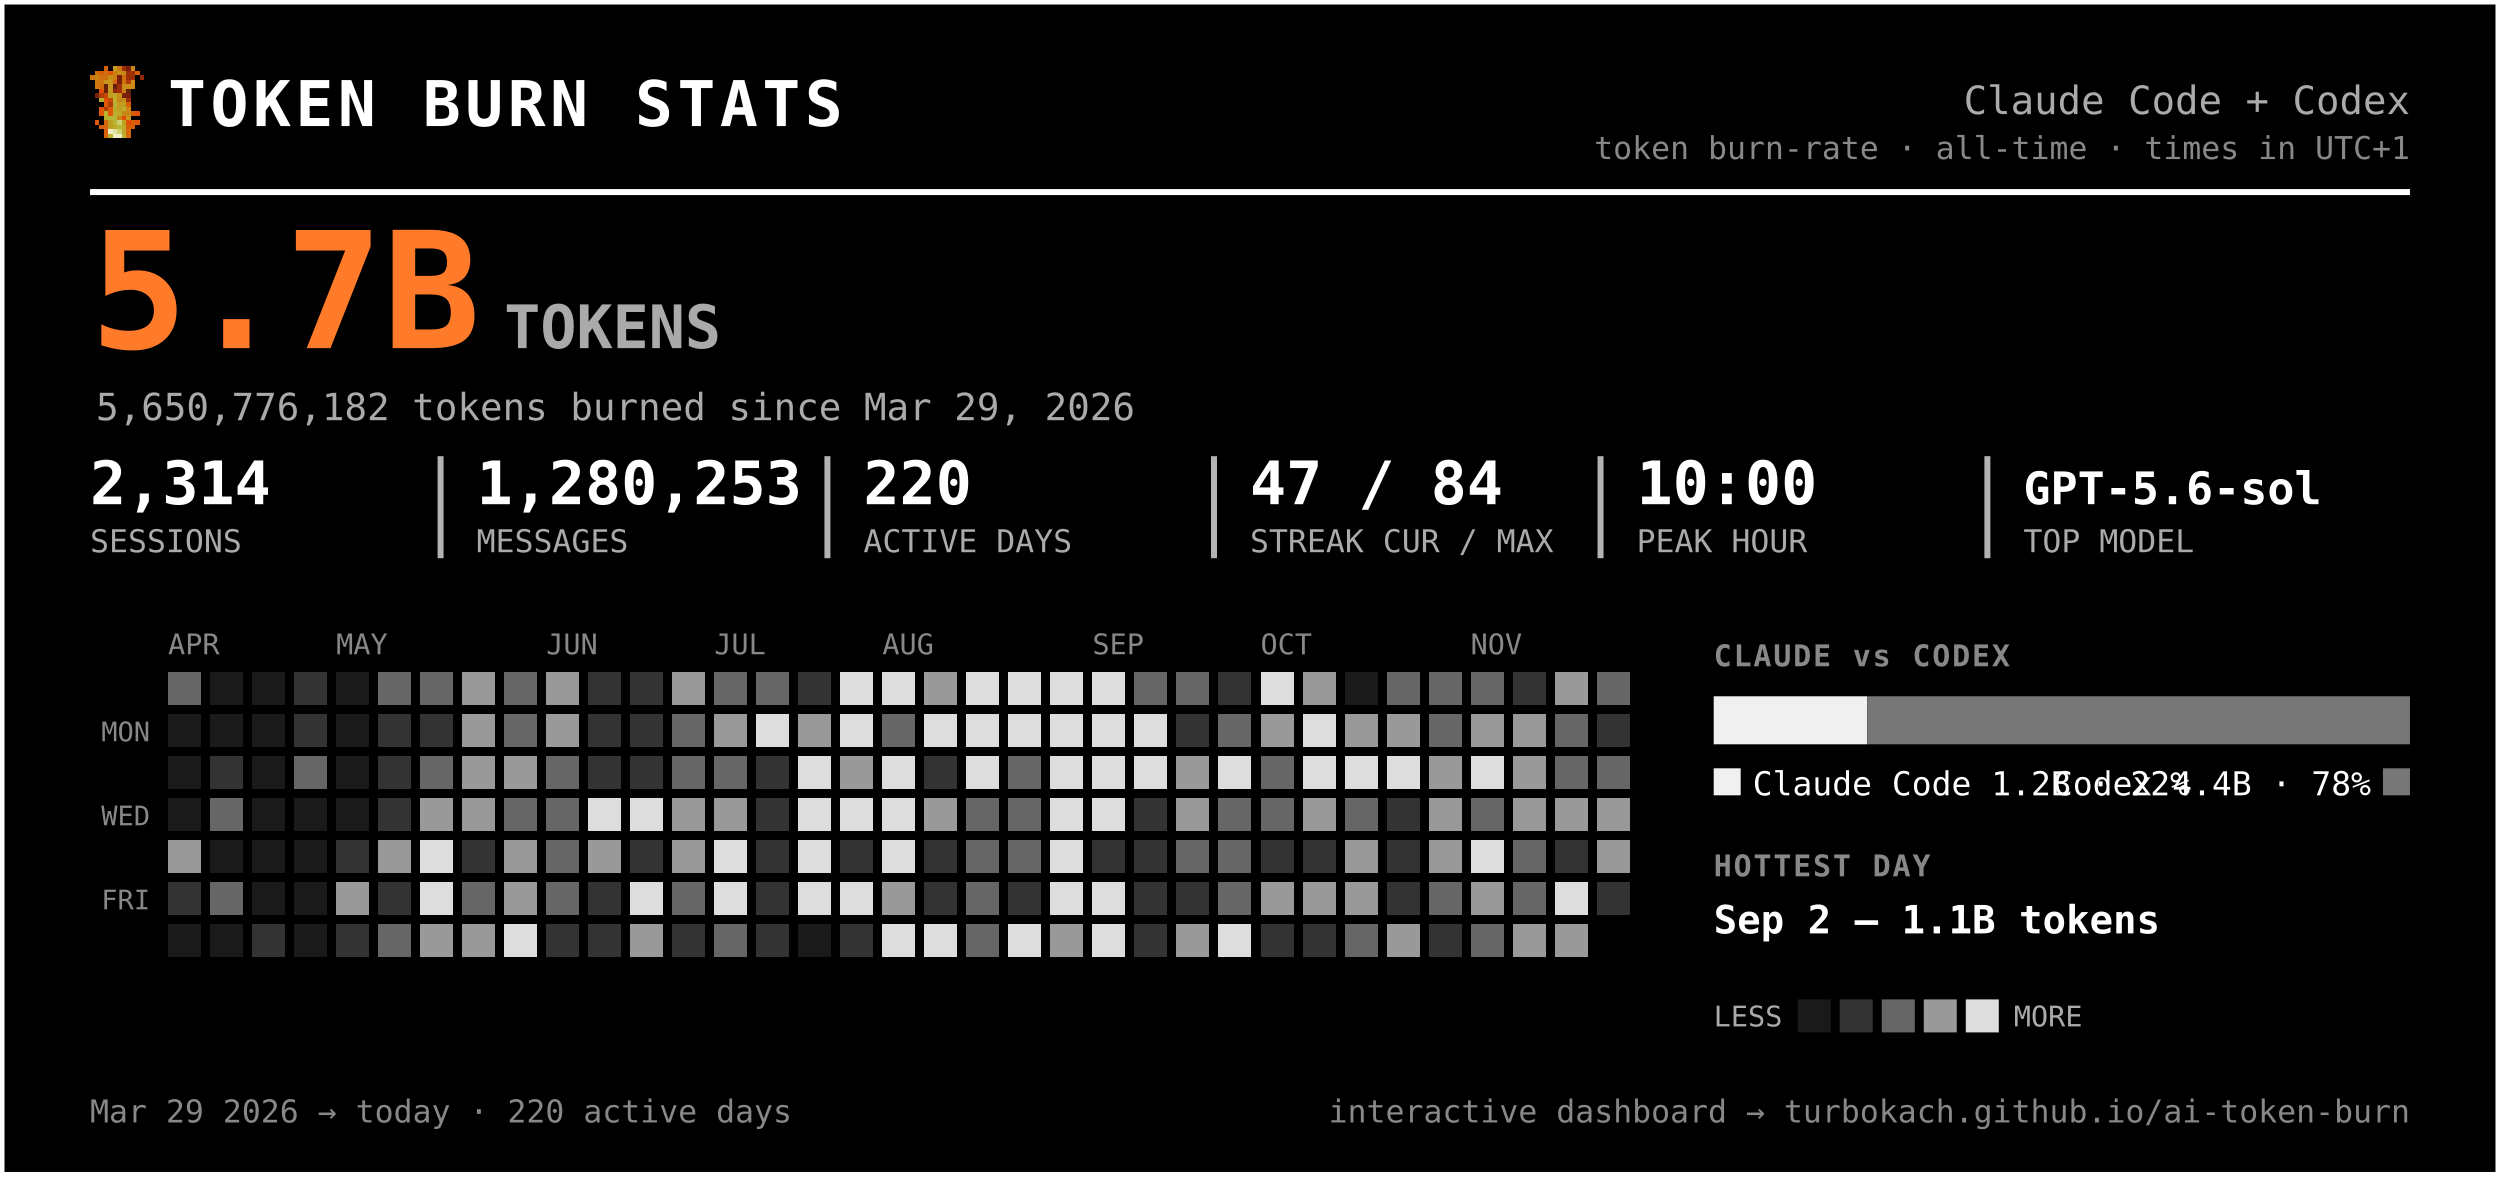
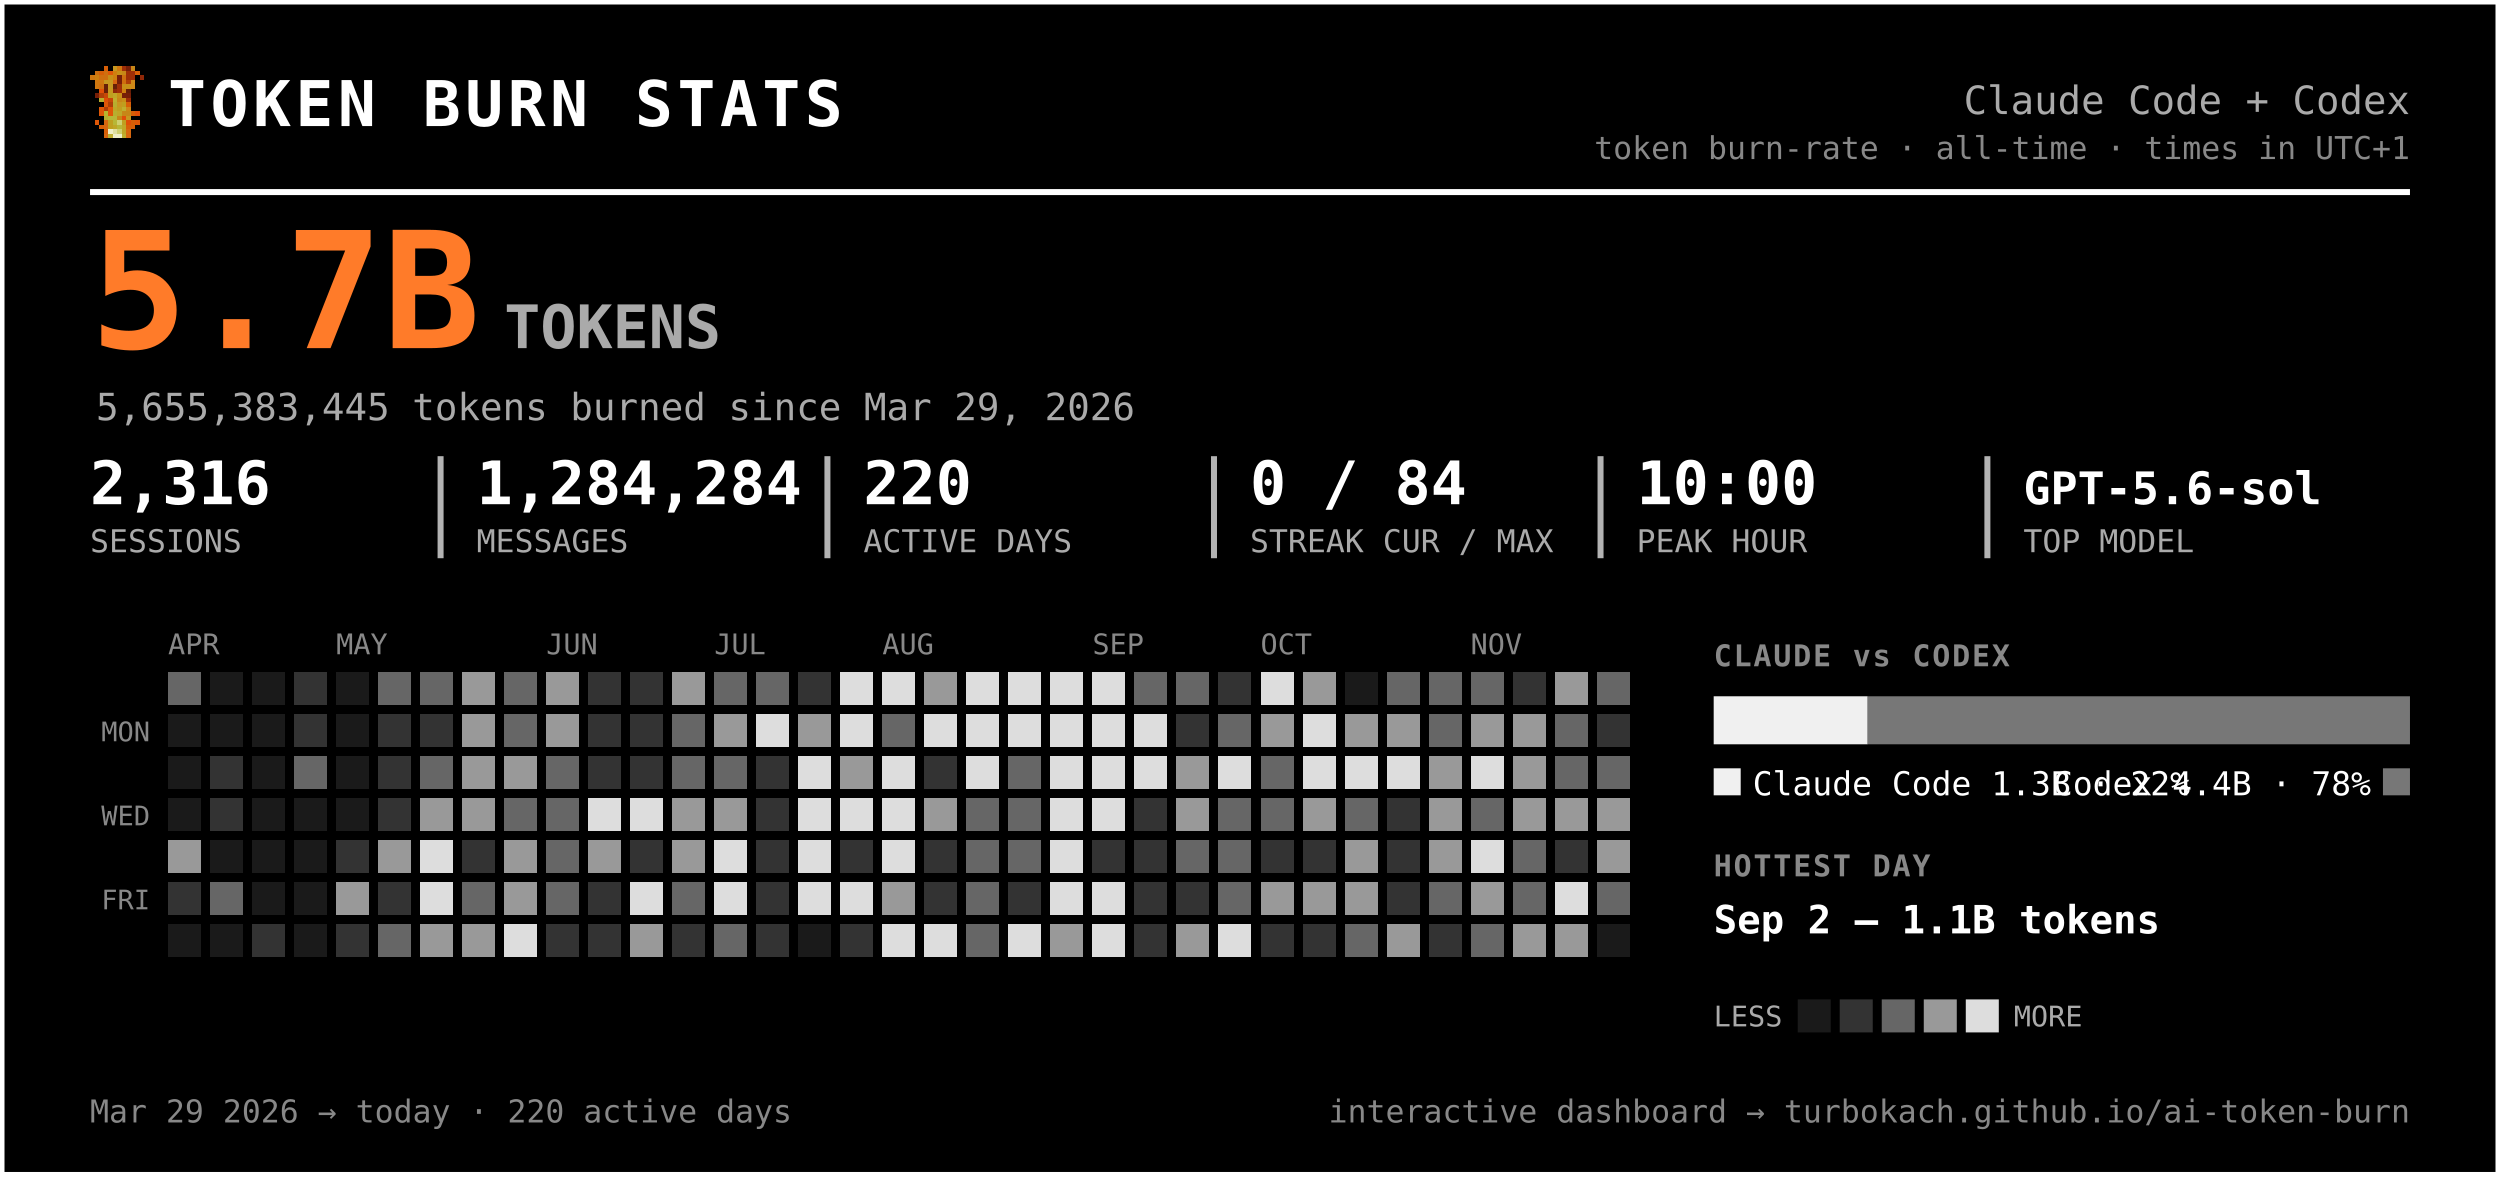
<svg xmlns="http://www.w3.org/2000/svg" width="833" height="392" viewBox="0 0 833 392" font-family="ui-monospace, 'SF Mono', 'Cascadia Code', Menlo, Consolas, monospace" role="img" aria-label="Token burn — Claude Code + Codex">
  <rect x="0.5" y="0.5" width="832" height="391" rx="0" fill="#000000" stroke="#ffffff" stroke-width="2" />
  <g transform="translate(30,22) scale(1.5)" shape-rendering="crispEdges">
    <rect x="3" y="0" width="1" height="1" fill="#d75f07" />
    <rect x="5" y="0" width="1" height="1" fill="#c7971f" />
    <rect x="6" y="0" width="1" height="1" fill="#cf770f" />
    <rect x="7" y="0" width="1" height="1" fill="#9f2f07" />
    <rect x="8" y="0" width="1" height="1" fill="#771f07" />
    <rect x="9" y="0" width="1" height="1" fill="#c78717" />
    <rect x="1" y="1" width="1" height="1" fill="#cf6f0f" />
    <rect x="2" y="1" width="1" height="1" fill="#d75f07" />
    <rect x="3" y="1" width="1" height="1" fill="#cf6f0f" />
    <rect x="4" y="1" width="1" height="1" fill="#df5707" />
    <rect x="5" y="1" width="1" height="1" fill="#cf7f0f" />
    <rect x="6" y="1" width="1" height="1" fill="#c78f17" />
    <rect x="7" y="1" width="1" height="1" fill="#c78717" />
    <rect x="8" y="1" width="1" height="1" fill="#9f2f07" />
    <rect x="9" y="1" width="1" height="1" fill="#9f2f07" />
    <rect x="10" y="1" width="1" height="1" fill="#d75f07" />
    <rect x="0" y="2" width="1" height="1" fill="#cf770f" />
    <rect x="1" y="2" width="1" height="1" fill="#cf7f0f" />
    <rect x="2" y="2" width="1" height="1" fill="#cf6f0f" />
    <rect x="3" y="2" width="1" height="1" fill="#cf6f0f" />
    <rect x="4" y="2" width="1" height="1" fill="#c78f17" />
    <rect x="5" y="2" width="1" height="1" fill="#cf7f0f" />
    <rect x="6" y="2" width="1" height="1" fill="#771f07" />
    <rect x="7" y="2" width="1" height="1" fill="#cf6f0f" />
    <rect x="8" y="2" width="1" height="1" fill="#9f2f07" />
    <rect x="9" y="2" width="1" height="1" fill="#9f2f07" />
    <rect x="11" y="2" width="1" height="1" fill="#8f2707" />
    <rect x="1" y="3" width="1" height="1" fill="#cf770f" />
    <rect x="2" y="3" width="1" height="1" fill="#cf770f" />
    <rect x="3" y="3" width="1" height="1" fill="#c7971f" />
    <rect x="4" y="3" width="1" height="1" fill="#c7971f" />
    <rect x="5" y="3" width="1" height="1" fill="#d7670f" />
    <rect x="6" y="3" width="1" height="1" fill="#771f07" />
    <rect x="7" y="3" width="1" height="1" fill="#cf6f0f" />
    <rect x="8" y="3" width="1" height="1" fill="#af3f07" />
    <rect x="9" y="3" width="1" height="1" fill="#cf8717" />
    <rect x="1" y="4" width="1" height="1" fill="#cf770f" />
    <rect x="2" y="4" width="1" height="1" fill="#cf6f0f" />
    <rect x="3" y="4" width="1" height="1" fill="#671f07" />
    <rect x="4" y="4" width="1" height="1" fill="#c7971f" />
    <rect x="5" y="4" width="1" height="1" fill="#671f07" />
    <rect x="6" y="4" width="1" height="1" fill="#9f2f07" />
    <rect x="7" y="4" width="1" height="1" fill="#c78f17" />
    <rect x="8" y="4" width="1" height="1" fill="#c78f17" />
    <rect x="9" y="4" width="1" height="1" fill="#cf8717" />
    <rect x="2" y="5" width="1" height="1" fill="#df4f07" />
    <rect x="3" y="5" width="1" height="1" fill="#671f07" />
    <rect x="4" y="5" width="1" height="1" fill="#c7971f" />
    <rect x="5" y="5" width="1" height="1" fill="#8f2707" />
    <rect x="6" y="5" width="1" height="1" fill="#9f2f07" />
    <rect x="7" y="5" width="1" height="1" fill="#cf7f0f" />
    <rect x="8" y="5" width="1" height="1" fill="#671f07" />
    <rect x="1" y="6" width="1" height="1" fill="#771f07" />
    <rect x="2" y="6" width="1" height="1" fill="#af3f07" />
    <rect x="3" y="6" width="1" height="1" fill="#c74707" />
    <rect x="4" y="6" width="1" height="1" fill="#bf9f1f" />
    <rect x="5" y="6" width="1" height="1" fill="#bfa727" />
    <rect x="6" y="6" width="1" height="1" fill="#c78f17" />
    <rect x="7" y="6" width="1" height="1" fill="#771f07" />
    <rect x="8" y="6" width="1" height="1" fill="#771f07" />
    <rect x="2" y="7" width="1" height="1" fill="#b7af2f" />
    <rect x="3" y="7" width="1" height="1" fill="#df4f07" />
    <rect x="4" y="7" width="1" height="1" fill="#c74707" />
    <rect x="5" y="7" width="1" height="1" fill="#bfaf2f" />
    <rect x="6" y="7" width="1" height="1" fill="#c78717" />
    <rect x="7" y="7" width="1" height="1" fill="#c78f17" />
    <rect x="8" y="7" width="1" height="1" fill="#9f2f07" />
    <rect x="3" y="8" width="1" height="1" fill="#df5707" />
    <rect x="4" y="8" width="1" height="1" fill="#af3f07" />
    <rect x="5" y="8" width="1" height="1" fill="#b7af2f" />
    <rect x="6" y="8" width="1" height="1" fill="#c7971f" />
    <rect x="7" y="8" width="1" height="1" fill="#bf9f1f" />
    <rect x="8" y="8" width="1" height="1" fill="#d75f07" />
    <rect x="2" y="9" width="1" height="1" fill="#df5707" />
    <rect x="3" y="9" width="1" height="1" fill="#af3f07" />
    <rect x="4" y="9" width="1" height="1" fill="#df5707" />
    <rect x="5" y="9" width="1" height="1" fill="#bfa727" />
    <rect x="6" y="9" width="1" height="1" fill="#bf9f1f" />
    <rect x="7" y="9" width="1" height="1" fill="#bfaf2f" />
    <rect x="8" y="9" width="1" height="1" fill="#cf8717" />
    <rect x="2" y="10" width="1" height="1" fill="#df5707" />
    <rect x="3" y="10" width="1" height="1" fill="#b7b72f" />
    <rect x="4" y="10" width="1" height="1" fill="#df5707" />
    <rect x="5" y="10" width="1" height="1" fill="#b7af2f" />
    <rect x="6" y="10" width="1" height="1" fill="#bfa727" />
    <rect x="7" y="10" width="1" height="1" fill="#c78717" />
    <rect x="8" y="10" width="1" height="1" fill="#c78717" />
    <rect x="9" y="10" width="1" height="1" fill="#d75f07" />
    <rect x="10" y="10" width="1" height="1" fill="#df4f07" />
    <rect x="3" y="11" width="1" height="1" fill="#b7af2f" />
    <rect x="4" y="11" width="1" height="1" fill="#b7b737" />
    <rect x="5" y="11" width="1" height="1" fill="#b7b737" />
    <rect x="6" y="11" width="1" height="1" fill="#c78717" />
    <rect x="7" y="11" width="1" height="1" fill="#df4f07" />
    <rect x="8" y="11" width="1" height="1" fill="#c7971f" />
    <rect x="1" y="12" width="1" height="1" fill="#df5707" />
    <rect x="3" y="12" width="1" height="1" fill="#d7670f" />
    <rect x="4" y="12" width="1" height="1" fill="#bf9f1f" />
    <rect x="5" y="12" width="1" height="1" fill="#b7b737" />
    <rect x="6" y="12" width="1" height="1" fill="#cfcf6f" />
    <rect x="7" y="12" width="1" height="1" fill="#bf9f1f" />
    <rect x="8" y="12" width="1" height="1" fill="#df4f07" />
    <rect x="9" y="12" width="1" height="1" fill="#d75f07" />
    <rect x="10" y="12" width="1" height="1" fill="#df5707" />
    <rect x="2" y="13" width="1" height="1" fill="#d75f07" />
    <rect x="3" y="13" width="1" height="1" fill="#d7670f" />
    <rect x="4" y="13" width="1" height="1" fill="#bf9f1f" />
    <rect x="5" y="13" width="1" height="1" fill="#bfa727" />
    <rect x="6" y="13" width="1" height="1" fill="#b7b737" />
    <rect x="7" y="13" width="1" height="1" fill="#bfa727" />
    <rect x="8" y="13" width="1" height="1" fill="#d75f07" />
    <rect x="9" y="13" width="1" height="1" fill="#d75f07" />
    <rect x="3" y="14" width="1" height="1" fill="#d75f07" />
    <rect x="4" y="14" width="1" height="1" fill="#efefc7" />
    <rect x="5" y="14" width="1" height="1" fill="#dfdf9f" />
    <rect x="6" y="14" width="1" height="1" fill="#cfcf6f" />
    <rect x="7" y="14" width="1" height="1" fill="#bfa727" />
    <rect x="8" y="14" width="1" height="1" fill="#d7670f" />
    <rect x="3" y="15" width="1" height="1" fill="#d7670f" />
    <rect x="4" y="15" width="1" height="1" fill="#bfaf2f" />
    <rect x="5" y="15" width="1" height="1" fill="#efefc7" />
    <rect x="6" y="15" width="1" height="1" fill="#efefc7" />
    <rect x="7" y="15" width="1" height="1" fill="#bfaf2f" />
    <rect x="8" y="15" width="1" height="1" fill="#d7670f" />
  </g>
  <text x="56.0" y="42.0" font-size="21" fill="#ffffff" font-weight="800" letter-spacing="1.5">TOKEN BURN STATS</text>
  <text x="803.0" y="38.0" font-size="13" fill="#aaaaaa" text-anchor="end">Claude Code + Codex</text>
  <text x="803.0" y="53.0" font-size="10.5" fill="#888888" text-anchor="end">token burn-rate · all-time · times in UTC+1</text>
  <line x1="30" y1="64" x2="803" y2="64" stroke="#ffffff" stroke-width="2" />
  <text x="30.0" y="116.0" font-size="54" fill="#ff7b29" font-weight="800">5.7B</text>
  <text x="168.0" y="116.0" font-size="20" fill="#aaaaaa" font-weight="600">TOKENS</text>
-   <text x="32.0" y="140.0" font-size="12.5" fill="#aaaaaa">5,650,776,182 tokens burned since Mar 29, 2026</text>
-   <text x="30.0" y="168.0" font-size="20" fill="#ffffff" font-weight="700">2,314</text>
+   <text x="32.0" y="140.0" font-size="12.5" fill="#aaaaaa">5,655,383,445 tokens burned since Mar 29, 2026</text>
+   <text x="30.0" y="168.0" font-size="20" fill="#ffffff" font-weight="700">2,316</text>
  <text x="30.0" y="184.0" font-size="10.5" fill="#aaaaaa">SESSIONS</text>
-   <text x="158.8" y="168.0" font-size="20" fill="#ffffff" font-weight="700">1,280,253</text>
+   <text x="158.8" y="168.0" font-size="20" fill="#ffffff" font-weight="700">1,284,284</text>
  <text x="158.8" y="184.0" font-size="10.5" fill="#aaaaaa">MESSAGES</text>
  <line x1="146.8" y1="152" x2="146.8" y2="186" stroke="#ffffff" stroke-width="2" opacity="0.7" />
  <text x="287.7" y="168.0" font-size="20" fill="#ffffff" font-weight="700">220</text>
  <text x="287.7" y="184.0" font-size="10.5" fill="#aaaaaa">ACTIVE DAYS</text>
  <line x1="275.7" y1="152" x2="275.7" y2="186" stroke="#ffffff" stroke-width="2" opacity="0.7" />
-   <text x="416.5" y="168.0" font-size="20" fill="#ffffff" font-weight="700">47 / 84</text>
+   <text x="416.5" y="168.0" font-size="20" fill="#ffffff" font-weight="700">0 / 84</text>
  <text x="416.5" y="184.0" font-size="10.5" fill="#aaaaaa">STREAK CUR / MAX</text>
  <line x1="404.5" y1="152" x2="404.5" y2="186" stroke="#ffffff" stroke-width="2" opacity="0.7" />
  <text x="545.3" y="168.0" font-size="20" fill="#ffffff" font-weight="700">10:00</text>
  <text x="545.3" y="184.0" font-size="10.5" fill="#aaaaaa">PEAK HOUR</text>
  <line x1="533.3" y1="152" x2="533.3" y2="186" stroke="#ffffff" stroke-width="2" opacity="0.7" />
  <text x="674.2" y="168.0" font-size="15" fill="#ffffff" font-weight="700">GPT-5.6-sol</text>
  <text x="674.2" y="184.0" font-size="10.5" fill="#aaaaaa">TOP MODEL</text>
  <line x1="662.2" y1="152" x2="662.2" y2="186" stroke="#ffffff" stroke-width="2" opacity="0.7" />
  <text x="56.0" y="218.0" font-size="9.5" fill="#888888">APR</text>
  <text x="112.0" y="218.0" font-size="9.5" fill="#888888">MAY</text>
  <text x="182.0" y="218.0" font-size="9.5" fill="#888888">JUN</text>
  <text x="238.0" y="218.0" font-size="9.5" fill="#888888">JUL</text>
  <text x="294.0" y="218.0" font-size="9.5" fill="#888888">AUG</text>
  <text x="364.0" y="218.0" font-size="9.5" fill="#888888">SEP</text>
  <text x="420.0" y="218.0" font-size="9.5" fill="#888888">OCT</text>
  <text x="490.0" y="218.0" font-size="9.5" fill="#888888">NOV</text>
  <text x="50.0" y="247.0" font-size="9" fill="#888888" text-anchor="end">MON</text>
  <text x="50.0" y="275.0" font-size="9" fill="#888888" text-anchor="end">WED</text>
  <text x="50.0" y="303.0" font-size="9" fill="#888888" text-anchor="end">FRI</text>
  <g shape-rendering="crispEdges">
    <rect x="126" y="238" width="11" height="11" rx="0" fill="#333333" />
    <rect x="126" y="252" width="11" height="11" rx="0" fill="#333333" />
    <rect x="126" y="266" width="11" height="11" rx="0" fill="#333333" />
    <rect x="126" y="280" width="11" height="11" rx="0" fill="#999999" />
    <rect x="126" y="294" width="11" height="11" rx="0" fill="#333333" />
    <rect x="126" y="308" width="11" height="11" rx="0" fill="#666666" />
    <rect x="140" y="224" width="11" height="11" rx="0" fill="#666666" />
    <rect x="140" y="238" width="11" height="11" rx="0" fill="#333333" />
    <rect x="140" y="252" width="11" height="11" rx="0" fill="#666666" />
    <rect x="140" y="266" width="11" height="11" rx="0" fill="#999999" />
    <rect x="140" y="280" width="11" height="11" rx="0" fill="#dddddd" />
    <rect x="140" y="294" width="11" height="11" rx="0" fill="#dddddd" />
    <rect x="140" y="308" width="11" height="11" rx="0" fill="#999999" />
    <rect x="154" y="224" width="11" height="11" rx="0" fill="#999999" />
    <rect x="154" y="238" width="11" height="11" rx="0" fill="#999999" />
    <rect x="154" y="252" width="11" height="11" rx="0" fill="#999999" />
    <rect x="154" y="266" width="11" height="11" rx="0" fill="#999999" />
    <rect x="154" y="280" width="11" height="11" rx="0" fill="#333333" />
    <rect x="154" y="294" width="11" height="11" rx="0" fill="#666666" />
    <rect x="154" y="308" width="11" height="11" rx="0" fill="#999999" />
    <rect x="168" y="224" width="11" height="11" rx="0" fill="#666666" />
    <rect x="168" y="238" width="11" height="11" rx="0" fill="#666666" />
    <rect x="168" y="252" width="11" height="11" rx="0" fill="#999999" />
    <rect x="168" y="266" width="11" height="11" rx="0" fill="#666666" />
    <rect x="168" y="280" width="11" height="11" rx="0" fill="#999999" />
    <rect x="168" y="294" width="11" height="11" rx="0" fill="#999999" />
    <rect x="168" y="308" width="11" height="11" rx="0" fill="#dddddd" />
    <rect x="182" y="224" width="11" height="11" rx="0" fill="#999999" />
    <rect x="182" y="238" width="11" height="11" rx="0" fill="#999999" />
    <rect x="182" y="252" width="11" height="11" rx="0" fill="#666666" />
    <rect x="182" y="266" width="11" height="11" rx="0" fill="#666666" />
    <rect x="182" y="280" width="11" height="11" rx="0" fill="#666666" />
    <rect x="182" y="294" width="11" height="11" rx="0" fill="#666666" />
    <rect x="182" y="308" width="11" height="11" rx="0" fill="#333333" />
    <rect x="196" y="224" width="11" height="11" rx="0" fill="#333333" />
    <rect x="196" y="238" width="11" height="11" rx="0" fill="#333333" />
    <rect x="196" y="252" width="11" height="11" rx="0" fill="#333333" />
    <rect x="196" y="266" width="11" height="11" rx="0" fill="#dddddd" />
    <rect x="196" y="280" width="11" height="11" rx="0" fill="#999999" />
    <rect x="196" y="294" width="11" height="11" rx="0" fill="#333333" />
    <rect x="196" y="308" width="11" height="11" rx="0" fill="#333333" />
    <rect x="210" y="224" width="11" height="11" rx="0" fill="#333333" />
    <rect x="210" y="238" width="11" height="11" rx="0" fill="#333333" />
    <rect x="210" y="252" width="11" height="11" rx="0" fill="#333333" />
    <rect x="210" y="266" width="11" height="11" rx="0" fill="#dddddd" />
    <rect x="210" y="280" width="11" height="11" rx="0" fill="#333333" />
    <rect x="210" y="294" width="11" height="11" rx="0" fill="#dddddd" />
    <rect x="210" y="308" width="11" height="11" rx="0" fill="#999999" />
    <rect x="224" y="224" width="11" height="11" rx="0" fill="#999999" />
    <rect x="224" y="238" width="11" height="11" rx="0" fill="#666666" />
    <rect x="224" y="252" width="11" height="11" rx="0" fill="#666666" />
    <rect x="224" y="266" width="11" height="11" rx="0" fill="#999999" />
    <rect x="224" y="280" width="11" height="11" rx="0" fill="#999999" />
    <rect x="224" y="294" width="11" height="11" rx="0" fill="#666666" />
    <rect x="224" y="308" width="11" height="11" rx="0" fill="#333333" />
    <rect x="238" y="224" width="11" height="11" rx="0" fill="#666666" />
    <rect x="238" y="238" width="11" height="11" rx="0" fill="#999999" />
    <rect x="238" y="252" width="11" height="11" rx="0" fill="#666666" />
    <rect x="238" y="266" width="11" height="11" rx="0" fill="#999999" />
    <rect x="238" y="280" width="11" height="11" rx="0" fill="#dddddd" />
    <rect x="238" y="294" width="11" height="11" rx="0" fill="#dddddd" />
    <rect x="238" y="308" width="11" height="11" rx="0" fill="#666666" />
    <rect x="252" y="224" width="11" height="11" rx="0" fill="#666666" />
    <rect x="252" y="238" width="11" height="11" rx="0" fill="#dddddd" />
    <rect x="252" y="252" width="11" height="11" rx="0" fill="#333333" />
    <rect x="252" y="266" width="11" height="11" rx="0" fill="#333333" />
    <rect x="252" y="280" width="11" height="11" rx="0" fill="#333333" />
    <rect x="252" y="294" width="11" height="11" rx="0" fill="#333333" />
    <rect x="252" y="308" width="11" height="11" rx="0" fill="#333333" />
    <rect x="266" y="224" width="11" height="11" rx="0" fill="#333333" />
    <rect x="266" y="238" width="11" height="11" rx="0" fill="#999999" />
    <rect x="266" y="252" width="11" height="11" rx="0" fill="#dddddd" />
    <rect x="266" y="266" width="11" height="11" rx="0" fill="#dddddd" />
    <rect x="266" y="280" width="11" height="11" rx="0" fill="#dddddd" />
    <rect x="266" y="294" width="11" height="11" rx="0" fill="#dddddd" />
    <rect x="280" y="224" width="11" height="11" rx="0" fill="#dddddd" />
    <rect x="280" y="238" width="11" height="11" rx="0" fill="#dddddd" />
    <rect x="280" y="252" width="11" height="11" rx="0" fill="#999999" />
    <rect x="280" y="266" width="11" height="11" rx="0" fill="#dddddd" />
    <rect x="280" y="280" width="11" height="11" rx="0" fill="#333333" />
    <rect x="280" y="294" width="11" height="11" rx="0" fill="#dddddd" />
    <rect x="280" y="308" width="11" height="11" rx="0" fill="#333333" />
    <rect x="294" y="224" width="11" height="11" rx="0" fill="#dddddd" />
    <rect x="294" y="238" width="11" height="11" rx="0" fill="#666666" />
    <rect x="294" y="252" width="11" height="11" rx="0" fill="#dddddd" />
    <rect x="294" y="266" width="11" height="11" rx="0" fill="#dddddd" />
    <rect x="294" y="280" width="11" height="11" rx="0" fill="#dddddd" />
    <rect x="294" y="294" width="11" height="11" rx="0" fill="#999999" />
    <rect x="294" y="308" width="11" height="11" rx="0" fill="#dddddd" />
    <rect x="308" y="224" width="11" height="11" rx="0" fill="#999999" />
    <rect x="308" y="238" width="11" height="11" rx="0" fill="#dddddd" />
    <rect x="308" y="252" width="11" height="11" rx="0" fill="#333333" />
    <rect x="308" y="266" width="11" height="11" rx="0" fill="#999999" />
    <rect x="308" y="280" width="11" height="11" rx="0" fill="#333333" />
    <rect x="308" y="294" width="11" height="11" rx="0" fill="#333333" />
    <rect x="308" y="308" width="11" height="11" rx="0" fill="#dddddd" />
    <rect x="322" y="224" width="11" height="11" rx="0" fill="#dddddd" />
    <rect x="322" y="238" width="11" height="11" rx="0" fill="#dddddd" />
    <rect x="322" y="252" width="11" height="11" rx="0" fill="#dddddd" />
    <rect x="322" y="266" width="11" height="11" rx="0" fill="#666666" />
    <rect x="322" y="280" width="11" height="11" rx="0" fill="#666666" />
    <rect x="322" y="294" width="11" height="11" rx="0" fill="#666666" />
    <rect x="322" y="308" width="11" height="11" rx="0" fill="#666666" />
    <rect x="336" y="224" width="11" height="11" rx="0" fill="#dddddd" />
    <rect x="336" y="238" width="11" height="11" rx="0" fill="#dddddd" />
    <rect x="336" y="252" width="11" height="11" rx="0" fill="#666666" />
    <rect x="336" y="266" width="11" height="11" rx="0" fill="#666666" />
    <rect x="336" y="280" width="11" height="11" rx="0" fill="#666666" />
    <rect x="336" y="294" width="11" height="11" rx="0" fill="#333333" />
    <rect x="336" y="308" width="11" height="11" rx="0" fill="#dddddd" />
    <rect x="350" y="224" width="11" height="11" rx="0" fill="#dddddd" />
    <rect x="350" y="238" width="11" height="11" rx="0" fill="#dddddd" />
    <rect x="350" y="252" width="11" height="11" rx="0" fill="#dddddd" />
    <rect x="350" y="266" width="11" height="11" rx="0" fill="#dddddd" />
    <rect x="350" y="280" width="11" height="11" rx="0" fill="#dddddd" />
    <rect x="350" y="294" width="11" height="11" rx="0" fill="#dddddd" />
    <rect x="350" y="308" width="11" height="11" rx="0" fill="#999999" />
    <rect x="364" y="224" width="11" height="11" rx="0" fill="#dddddd" />
    <rect x="364" y="238" width="11" height="11" rx="0" fill="#dddddd" />
    <rect x="364" y="252" width="11" height="11" rx="0" fill="#dddddd" />
    <rect x="364" y="266" width="11" height="11" rx="0" fill="#dddddd" />
    <rect x="364" y="280" width="11" height="11" rx="0" fill="#333333" />
    <rect x="364" y="294" width="11" height="11" rx="0" fill="#dddddd" />
    <rect x="364" y="308" width="11" height="11" rx="0" fill="#dddddd" />
    <rect x="378" y="224" width="11" height="11" rx="0" fill="#666666" />
    <rect x="378" y="238" width="11" height="11" rx="0" fill="#dddddd" />
    <rect x="378" y="252" width="11" height="11" rx="0" fill="#dddddd" />
    <rect x="378" y="266" width="11" height="11" rx="0" fill="#333333" />
    <rect x="378" y="280" width="11" height="11" rx="0" fill="#333333" />
    <rect x="378" y="294" width="11" height="11" rx="0" fill="#333333" />
    <rect x="378" y="308" width="11" height="11" rx="0" fill="#333333" />
    <rect x="392" y="224" width="11" height="11" rx="0" fill="#666666" />
    <rect x="392" y="238" width="11" height="11" rx="0" fill="#333333" />
    <rect x="392" y="252" width="11" height="11" rx="0" fill="#999999" />
    <rect x="392" y="266" width="11" height="11" rx="0" fill="#999999" />
    <rect x="392" y="280" width="11" height="11" rx="0" fill="#666666" />
    <rect x="392" y="294" width="11" height="11" rx="0" fill="#333333" />
    <rect x="392" y="308" width="11" height="11" rx="0" fill="#999999" />
    <rect x="406" y="224" width="11" height="11" rx="0" fill="#333333" />
    <rect x="406" y="238" width="11" height="11" rx="0" fill="#666666" />
    <rect x="406" y="252" width="11" height="11" rx="0" fill="#dddddd" />
    <rect x="406" y="266" width="11" height="11" rx="0" fill="#666666" />
    <rect x="406" y="280" width="11" height="11" rx="0" fill="#666666" />
    <rect x="406" y="294" width="11" height="11" rx="0" fill="#666666" />
    <rect x="406" y="308" width="11" height="11" rx="0" fill="#dddddd" />
    <rect x="420" y="224" width="11" height="11" rx="0" fill="#dddddd" />
    <rect x="420" y="238" width="11" height="11" rx="0" fill="#999999" />
    <rect x="420" y="252" width="11" height="11" rx="0" fill="#666666" />
    <rect x="420" y="266" width="11" height="11" rx="0" fill="#666666" />
    <rect x="420" y="280" width="11" height="11" rx="0" fill="#333333" />
    <rect x="420" y="294" width="11" height="11" rx="0" fill="#999999" />
    <rect x="420" y="308" width="11" height="11" rx="0" fill="#333333" />
    <rect x="434" y="224" width="11" height="11" rx="0" fill="#999999" />
    <rect x="434" y="238" width="11" height="11" rx="0" fill="#dddddd" />
    <rect x="434" y="252" width="11" height="11" rx="0" fill="#dddddd" />
    <rect x="434" y="266" width="11" height="11" rx="0" fill="#999999" />
    <rect x="434" y="280" width="11" height="11" rx="0" fill="#333333" />
    <rect x="434" y="294" width="11" height="11" rx="0" fill="#999999" />
    <rect x="434" y="308" width="11" height="11" rx="0" fill="#333333" />
    <rect x="448" y="238" width="11" height="11" rx="0" fill="#999999" />
    <rect x="448" y="252" width="11" height="11" rx="0" fill="#dddddd" />
    <rect x="448" y="266" width="11" height="11" rx="0" fill="#666666" />
    <rect x="448" y="280" width="11" height="11" rx="0" fill="#999999" />
    <rect x="448" y="294" width="11" height="11" rx="0" fill="#999999" />
    <rect x="448" y="308" width="11" height="11" rx="0" fill="#666666" />
    <rect x="462" y="224" width="11" height="11" rx="0" fill="#666666" />
    <rect x="462" y="238" width="11" height="11" rx="0" fill="#999999" />
    <rect x="462" y="252" width="11" height="11" rx="0" fill="#dddddd" />
    <rect x="462" y="266" width="11" height="11" rx="0" fill="#333333" />
    <rect x="462" y="280" width="11" height="11" rx="0" fill="#333333" />
    <rect x="462" y="294" width="11" height="11" rx="0" fill="#333333" />
    <rect x="462" y="308" width="11" height="11" rx="0" fill="#999999" />
    <rect x="476" y="224" width="11" height="11" rx="0" fill="#666666" />
    <rect x="476" y="238" width="11" height="11" rx="0" fill="#666666" />
    <rect x="476" y="252" width="11" height="11" rx="0" fill="#999999" />
    <rect x="476" y="266" width="11" height="11" rx="0" fill="#999999" />
    <rect x="476" y="280" width="11" height="11" rx="0" fill="#999999" />
    <rect x="476" y="294" width="11" height="11" rx="0" fill="#666666" />
    <rect x="476" y="308" width="11" height="11" rx="0" fill="#333333" />
    <rect x="490" y="224" width="11" height="11" rx="0" fill="#666666" />
    <rect x="490" y="238" width="11" height="11" rx="0" fill="#999999" />
    <rect x="490" y="252" width="11" height="11" rx="0" fill="#dddddd" />
    <rect x="490" y="266" width="11" height="11" rx="0" fill="#666666" />
    <rect x="490" y="280" width="11" height="11" rx="0" fill="#dddddd" />
    <rect x="490" y="294" width="11" height="11" rx="0" fill="#999999" />
    <rect x="490" y="308" width="11" height="11" rx="0" fill="#666666" />
    <rect x="504" y="224" width="11" height="11" rx="0" fill="#333333" />
    <rect x="504" y="238" width="11" height="11" rx="0" fill="#999999" />
    <rect x="504" y="252" width="11" height="11" rx="0" fill="#999999" />
    <rect x="504" y="266" width="11" height="11" rx="0" fill="#999999" />
    <rect x="504" y="280" width="11" height="11" rx="0" fill="#666666" />
    <rect x="504" y="294" width="11" height="11" rx="0" fill="#666666" />
    <rect x="504" y="308" width="11" height="11" rx="0" fill="#999999" />
    <rect x="518" y="224" width="11" height="11" rx="0" fill="#999999" />
    <rect x="518" y="238" width="11" height="11" rx="0" fill="#666666" />
    <rect x="518" y="252" width="11" height="11" rx="0" fill="#666666" />
    <rect x="518" y="266" width="11" height="11" rx="0" fill="#999999" />
    <rect x="518" y="280" width="11" height="11" rx="0" fill="#333333" />
    <rect x="518" y="294" width="11" height="11" rx="0" fill="#dddddd" />
    <rect x="518" y="308" width="11" height="11" rx="0" fill="#999999" />
    <rect x="532" y="224" width="11" height="11" rx="0" fill="#666666" />
    <rect x="532" y="238" width="11" height="11" rx="0" fill="#333333" />
    <rect x="532" y="252" width="11" height="11" rx="0" fill="#666666" />
    <rect x="532" y="266" width="11" height="11" rx="0" fill="#999999" />
    <rect x="532" y="280" width="11" height="11" rx="0" fill="#999999" />
-     <rect x="532" y="294" width="11" height="11" rx="0" fill="#333333" />
+     <rect x="532" y="294" width="11" height="11" rx="0" fill="#666666" />
    <rect x="56" y="224" width="11" height="11" rx="0" fill="#666666" />
    <rect x="56" y="280" width="11" height="11" rx="0" fill="#999999" />
    <rect x="56" y="294" width="11" height="11" rx="0" fill="#333333" />
    <rect x="70" y="252" width="11" height="11" rx="0" fill="#333333" />
-     <rect x="70" y="266" width="11" height="11" rx="0" fill="#666666" />
+     <rect x="70" y="266" width="11" height="11" rx="0" fill="#333333" />
    <rect x="70" y="294" width="11" height="11" rx="0" fill="#666666" />
    <rect x="84" y="308" width="11" height="11" rx="0" fill="#333333" />
    <rect x="98" y="224" width="11" height="11" rx="0" fill="#333333" />
    <rect x="98" y="238" width="11" height="11" rx="0" fill="#333333" />
    <rect x="98" y="252" width="11" height="11" rx="0" fill="#666666" />
    <rect x="112" y="280" width="11" height="11" rx="0" fill="#333333" />
    <rect x="112" y="294" width="11" height="11" rx="0" fill="#999999" />
    <rect x="112" y="308" width="11" height="11" rx="0" fill="#333333" />
    <rect x="126" y="224" width="11" height="11" rx="0" fill="#666666" />
    <rect x="56" y="238" width="11" height="11" rx="0" fill="#1a1a1a" />
    <rect x="56" y="252" width="11" height="11" rx="0" fill="#1a1a1a" />
    <rect x="56" y="266" width="11" height="11" rx="0" fill="#1a1a1a" />
    <rect x="56" y="308" width="11" height="11" rx="0" fill="#1a1a1a" />
    <rect x="70" y="224" width="11" height="11" rx="0" fill="#1a1a1a" />
    <rect x="70" y="238" width="11" height="11" rx="0" fill="#1a1a1a" />
    <rect x="70" y="280" width="11" height="11" rx="0" fill="#1a1a1a" />
    <rect x="70" y="308" width="11" height="11" rx="0" fill="#1a1a1a" />
    <rect x="84" y="224" width="11" height="11" rx="0" fill="#1a1a1a" />
    <rect x="84" y="238" width="11" height="11" rx="0" fill="#1a1a1a" />
    <rect x="84" y="252" width="11" height="11" rx="0" fill="#1a1a1a" />
    <rect x="84" y="266" width="11" height="11" rx="0" fill="#1a1a1a" />
    <rect x="84" y="280" width="11" height="11" rx="0" fill="#1a1a1a" />
    <rect x="84" y="294" width="11" height="11" rx="0" fill="#1a1a1a" />
    <rect x="98" y="266" width="11" height="11" rx="0" fill="#1a1a1a" />
    <rect x="98" y="280" width="11" height="11" rx="0" fill="#1a1a1a" />
    <rect x="98" y="294" width="11" height="11" rx="0" fill="#1a1a1a" />
    <rect x="98" y="308" width="11" height="11" rx="0" fill="#1a1a1a" />
    <rect x="112" y="224" width="11" height="11" rx="0" fill="#1a1a1a" />
    <rect x="112" y="238" width="11" height="11" rx="0" fill="#1a1a1a" />
    <rect x="112" y="252" width="11" height="11" rx="0" fill="#1a1a1a" />
    <rect x="112" y="266" width="11" height="11" rx="0" fill="#1a1a1a" />
    <rect x="266" y="308" width="11" height="11" rx="0" fill="#1a1a1a" />
    <rect x="448" y="224" width="11" height="11" rx="0" fill="#1a1a1a" />
+     <rect x="532" y="308" width="11" height="11" rx="0" fill="#1a1a1a" />
  </g>
  <text x="571.0" y="222.0" font-size="10" fill="#888888" font-weight="700" letter-spacing="0.6">CLAUDE vs CODEX</text>
-   <path d="M571.00,232 H622.17 L622.17,232 V248.00 L622.17,248.00 H571.00 L571.00,248.00 V232.00 L571.00,232.00 Z" fill="#f0f0f0" />
-   <path d="M622.17,232 H803.00 L803.00,232 V248.00 L803.00,248.00 H622.17 L622.17,248.00 V232.00 L622.17,232.00 Z" fill="#777777" />
+   <path d="M571.00,232 H622.32 L622.32,232 V248.00 L622.32,248.00 H571.00 L571.00,248.00 V232.00 L571.00,232.00 Z" fill="#f0f0f0" />
+   <path d="M622.32,232 H803.00 L803.00,232 V248.00 L803.00,248.00 H622.32 L622.32,248.00 V232.00 L622.32,232.00 Z" fill="#777777" />
  <rect x="571" y="256" width="9" height="9" rx="0" fill="#f0f0f0" />
-   <text x="584.0" y="265.0" font-size="11" fill="#ffffff">Claude Code  1.2B · 22%</text>
+   <text x="584.0" y="265.0" font-size="11" fill="#ffffff">Claude Code  1.3B · 22%</text>
  <rect x="794.0" y="256" width="9" height="9" rx="0" fill="#777777" />
  <text x="790.0" y="265.0" font-size="11" fill="#ffffff" text-anchor="end">Codex  4.4B · 78%</text>
  <text x="571.0" y="292.0" font-size="10" fill="#888888" font-weight="700" letter-spacing="0.6">HOTTEST DAY</text>
  <text x="571.0" y="311.0" font-size="13" fill="#ffffff" font-weight="600">Sep 2 — 1.1B tokens</text>
  <text x="571.0" y="342.0" font-size="9.5" fill="#aaaaaa">LESS</text>
  <rect x="599" y="333" width="11" height="11" rx="0" fill="#1a1a1a" />
  <rect x="613" y="333" width="11" height="11" rx="0" fill="#333333" />
  <rect x="627" y="333" width="11" height="11" rx="0" fill="#666666" />
  <rect x="641" y="333" width="11" height="11" rx="0" fill="#999999" />
  <rect x="655" y="333" width="11" height="11" rx="0" fill="#dddddd" />
  <text x="671.0" y="342.0" font-size="9.5" fill="#aaaaaa">MORE</text>
  <text x="30.0" y="374.0" font-size="10.5" fill="#888888">Mar 29 2026 → today  ·  220 active days</text>
  <text x="803.0" y="374.0" font-size="10.5" fill="#888888" text-anchor="end">interactive dashboard → turbokach.github.io/ai-token-burn</text>
</svg>
